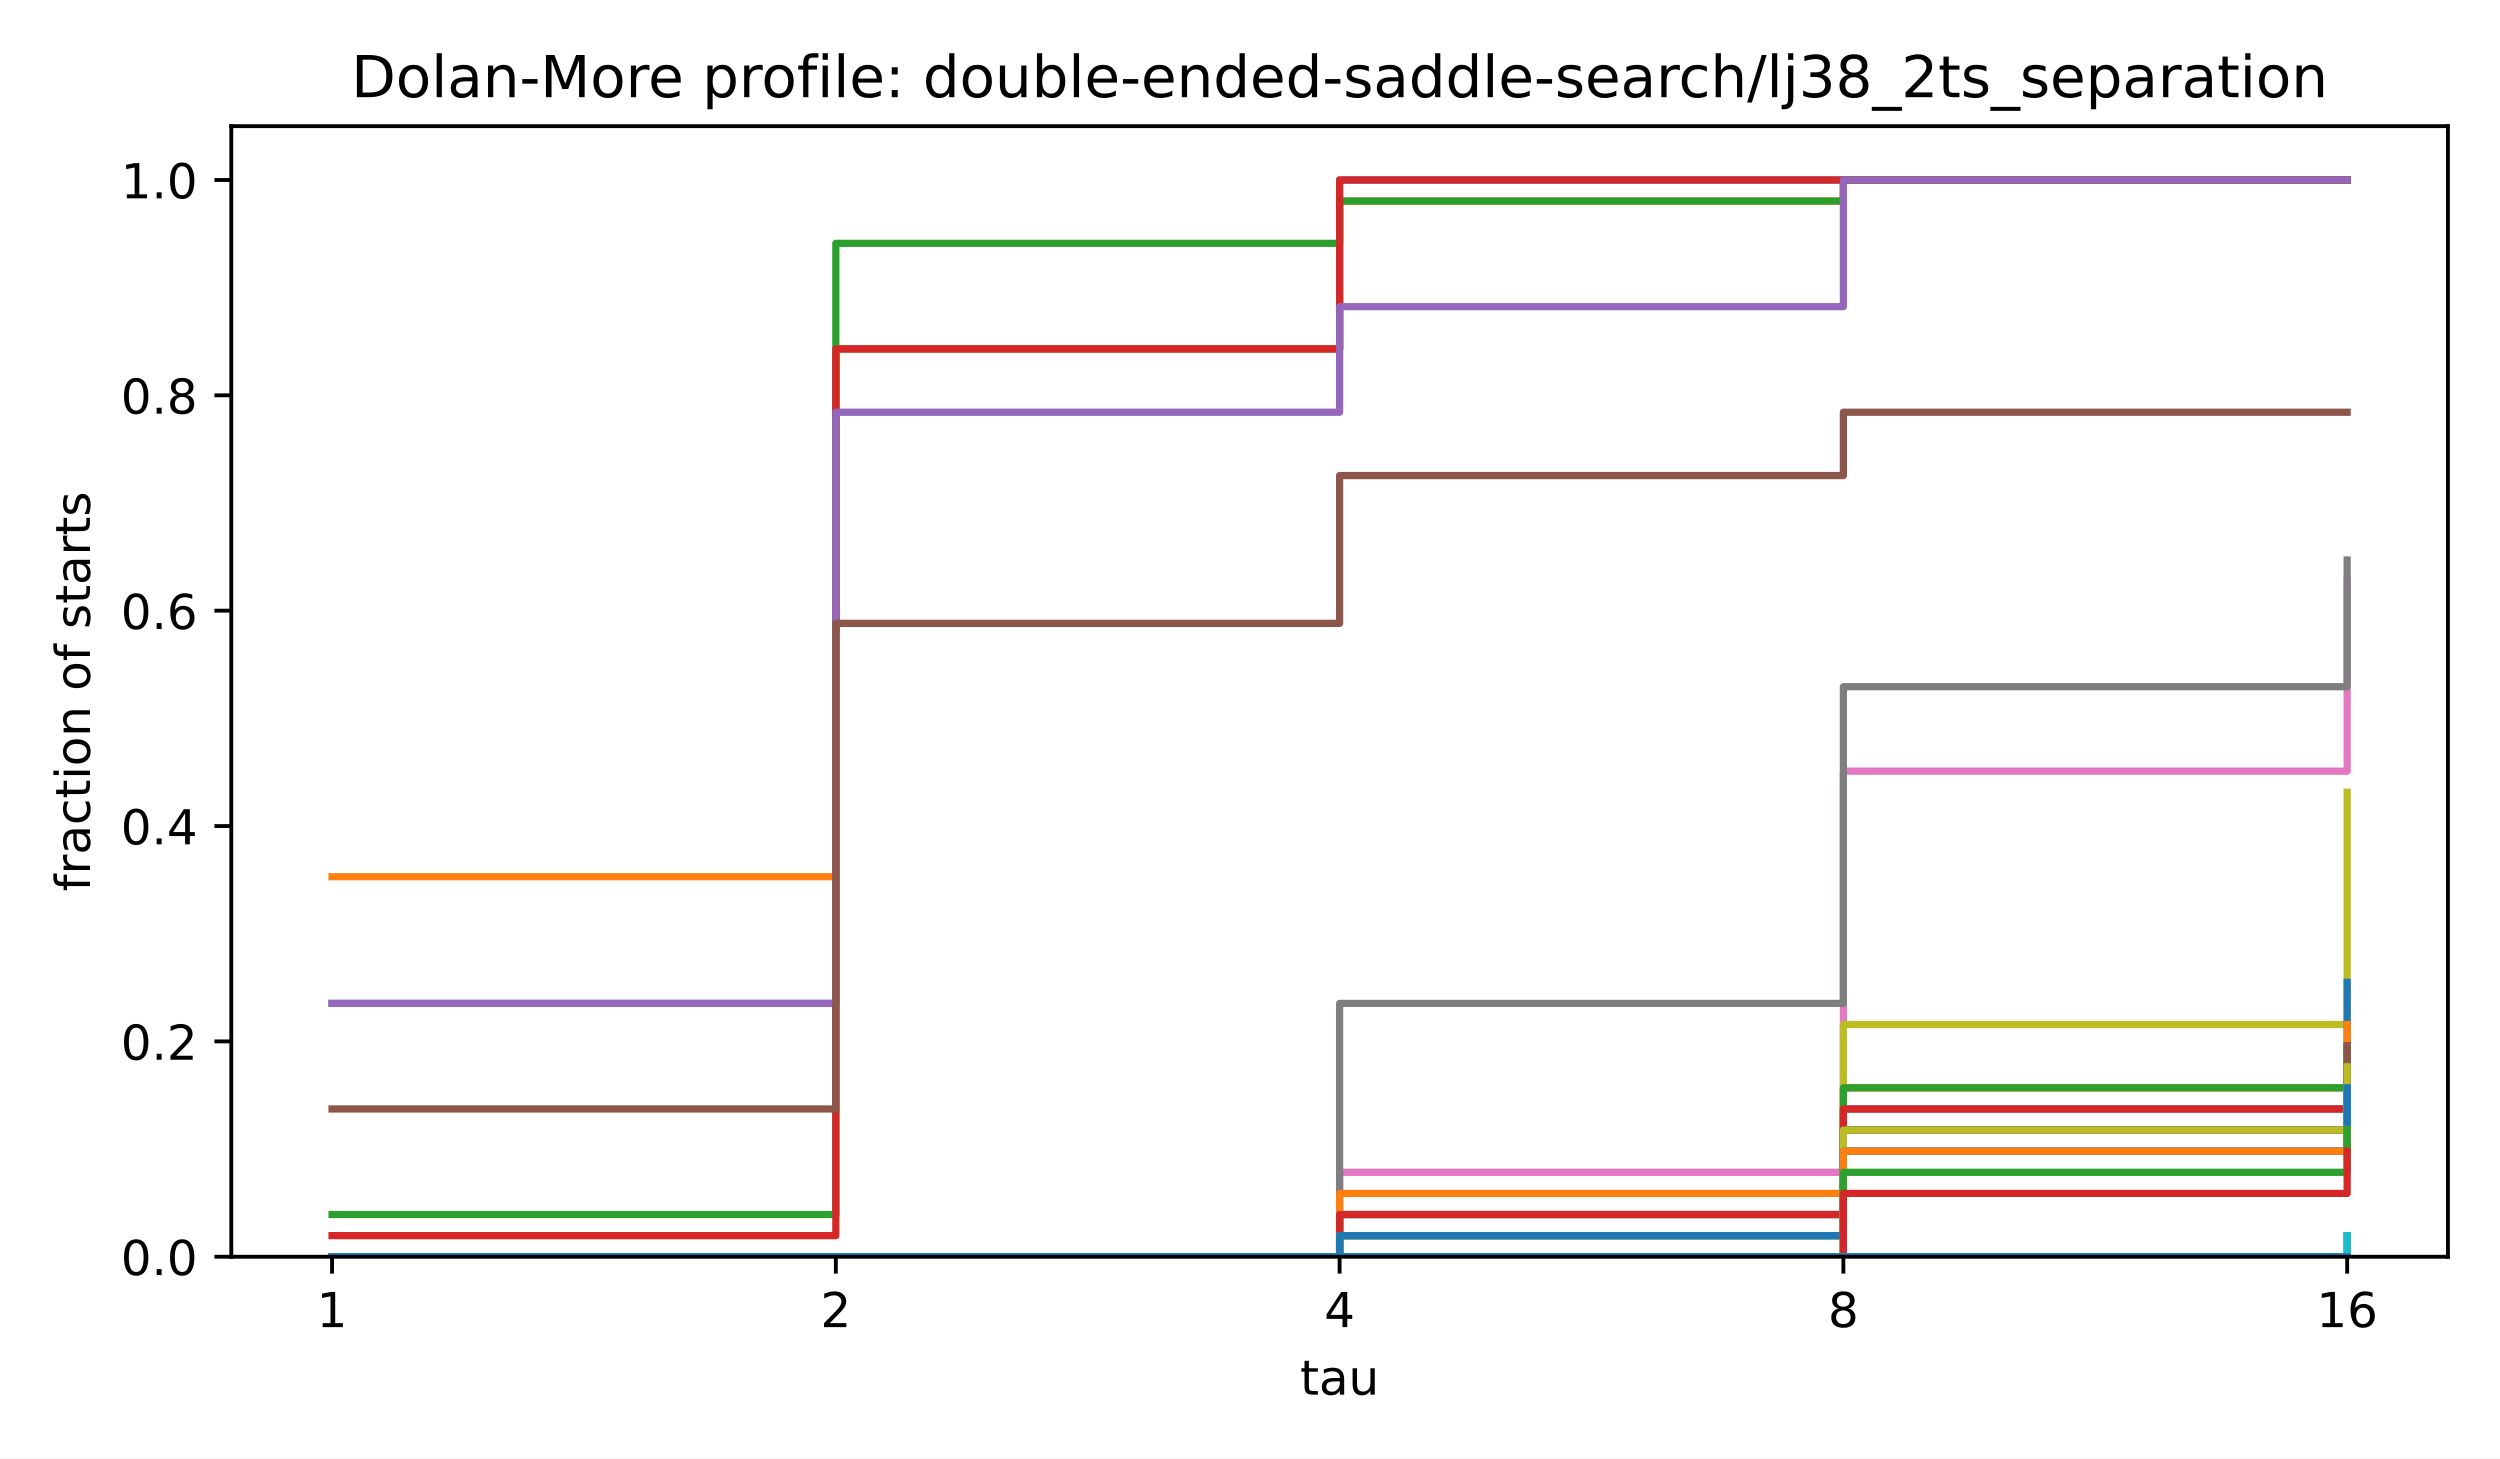
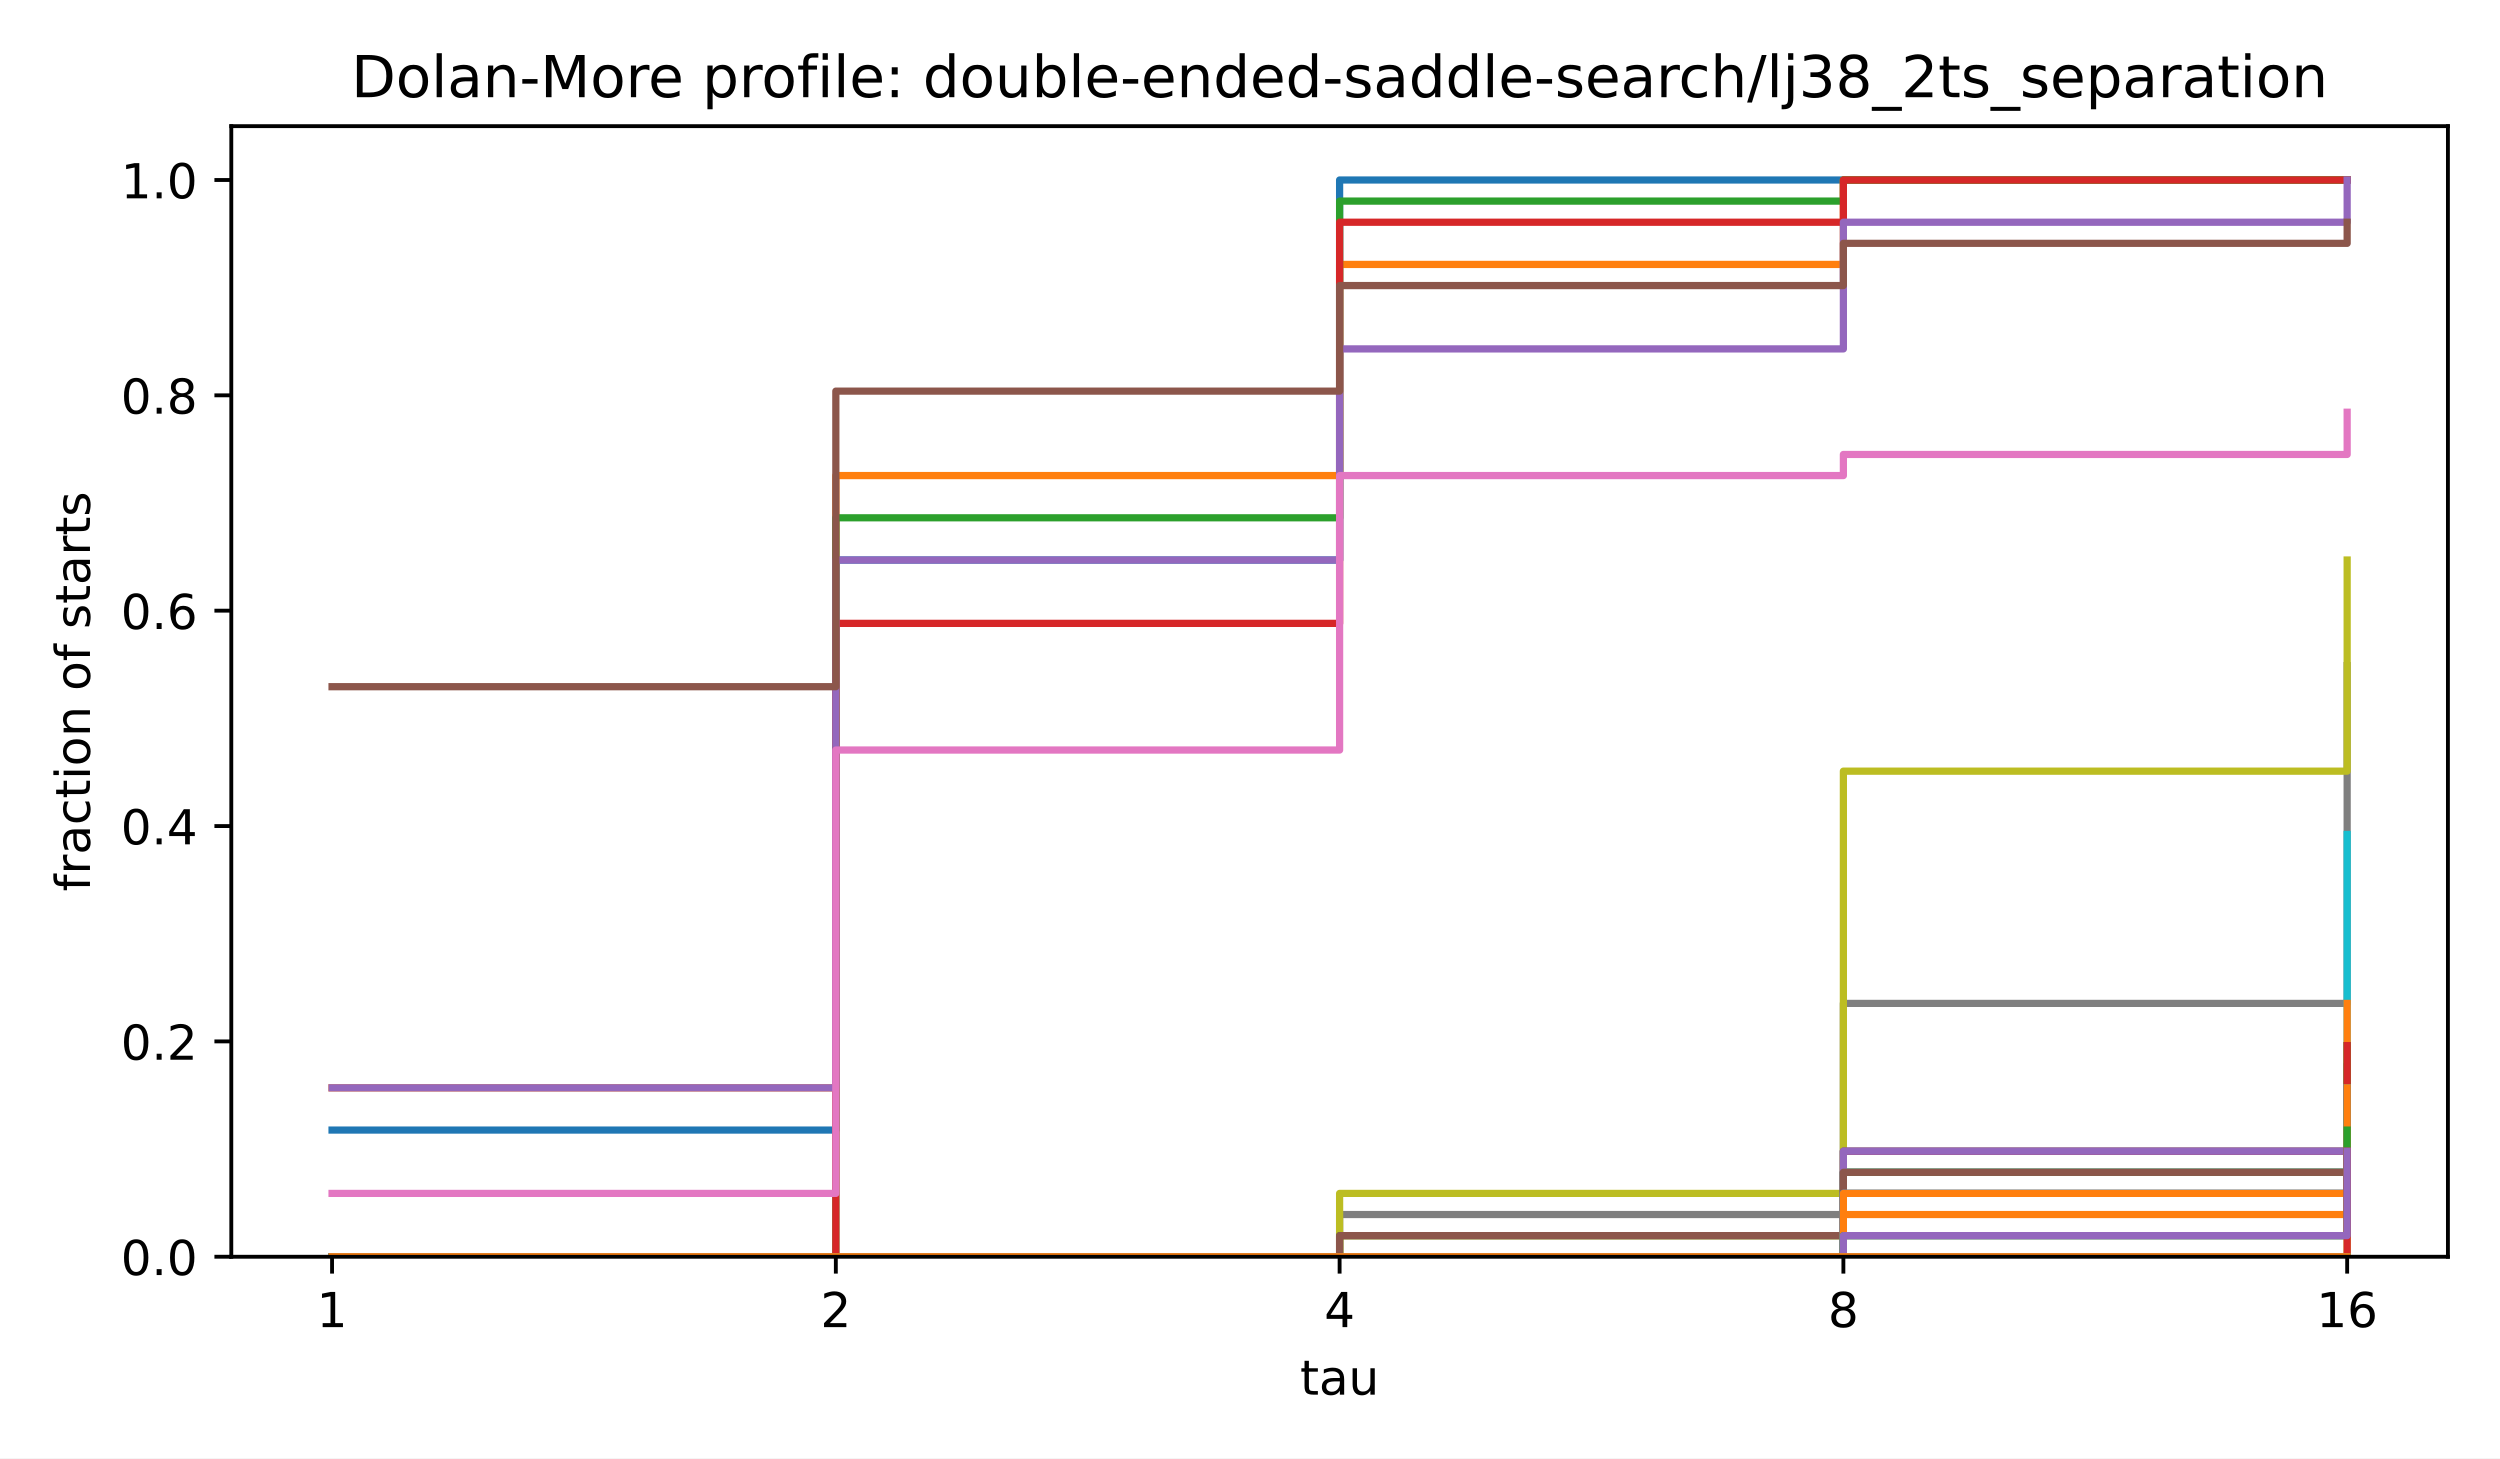
<svg xmlns="http://www.w3.org/2000/svg" xmlns:xlink="http://www.w3.org/1999/xlink" width="518.4pt" height="302.4pt" viewBox="0 0 518.4 302.4" version="1.1">
  <defs>
    <style type="text/css">*{stroke-linejoin: round; stroke-linecap: butt}</style>
  </defs>
  <g id="figure_1">
    <g id="patch_1">
      <path d="M 0 302.4  L 518.4 302.4  L 518.4 0  L 0 0  z " style="fill: #ffffff" />
    </g>
    <g id="axes_1">
      <g id="patch_2">
        <path d="M 47.962 260.6  L 507.6 260.6  L 507.6 26.16  L 47.962 26.16  z " style="fill: #ffffff" />
      </g>
      <g id="matplotlib.axis_1">
        <g id="xtick_1">
          <g id="line2d_1">
            <defs>
              <path id="m8ea4d47d77" d="M 0 0  L 0 3.5  " style="stroke: #000000; stroke-width: 0.8" />
            </defs>
            <g>
              <use xlink:href="#m8ea4d47d77" x="68.855" y="260.6" style="stroke: #000000; stroke-width: 0.8" />
            </g>
          </g>
          <g id="text_1">
            <text style="font-size: 10px; font-family: 'DejaVu Sans', 'Bitstream Vera Sans', 'Computer Modern Sans Serif', 'Lucida Grande', 'Verdana', 'Geneva', 'Lucid', 'Arial', 'Helvetica', 'Avant Garde', sans-serif; text-anchor: middle" x="68.855" y="275.198" transform="rotate(-0 68.85496 275.1977)">1</text>
          </g>
        </g>
        <g id="xtick_2">
          <g id="line2d_2">
            <g>
              <use xlink:href="#m8ea4d47d77" x="173.318" y="260.6" style="stroke: #000000; stroke-width: 0.8" />
            </g>
          </g>
          <g id="text_2">
            <text style="font-size: 10px; font-family: 'DejaVu Sans', 'Bitstream Vera Sans', 'Computer Modern Sans Serif', 'Lucida Grande', 'Verdana', 'Geneva', 'Lucid', 'Arial', 'Helvetica', 'Avant Garde', sans-serif; text-anchor: middle" x="173.318" y="275.198" transform="rotate(-0 173.3181 275.1977)">2</text>
          </g>
        </g>
        <g id="xtick_3">
          <g id="line2d_3">
            <g>
              <use xlink:href="#m8ea4d47d77" x="277.781" y="260.6" style="stroke: #000000; stroke-width: 0.8" />
            </g>
          </g>
          <g id="text_3">
            <text style="font-size: 10px; font-family: 'DejaVu Sans', 'Bitstream Vera Sans', 'Computer Modern Sans Serif', 'Lucida Grande', 'Verdana', 'Geneva', 'Lucid', 'Arial', 'Helvetica', 'Avant Garde', sans-serif; text-anchor: middle" x="277.781" y="275.198" transform="rotate(-0 277.7812 275.1977)">4</text>
          </g>
        </g>
        <g id="xtick_4">
          <g id="line2d_4">
            <g>
              <use xlink:href="#m8ea4d47d77" x="382.244" y="260.6" style="stroke: #000000; stroke-width: 0.8" />
            </g>
          </g>
          <g id="text_4">
            <text style="font-size: 10px; font-family: 'DejaVu Sans', 'Bitstream Vera Sans', 'Computer Modern Sans Serif', 'Lucida Grande', 'Verdana', 'Geneva', 'Lucid', 'Arial', 'Helvetica', 'Avant Garde', sans-serif; text-anchor: middle" x="382.244" y="275.198" transform="rotate(-0 382.2443 275.1977)">8</text>
          </g>
        </g>
        <g id="xtick_5">
          <g id="line2d_5">
            <g>
              <use xlink:href="#m8ea4d47d77" x="486.707" y="260.6" style="stroke: #000000; stroke-width: 0.8" />
            </g>
          </g>
          <g id="text_5">
            <text style="font-size: 10px; font-family: 'DejaVu Sans', 'Bitstream Vera Sans', 'Computer Modern Sans Serif', 'Lucida Grande', 'Verdana', 'Geneva', 'Lucid', 'Arial', 'Helvetica', 'Avant Garde', sans-serif; text-anchor: middle" x="486.707" y="275.198" transform="rotate(-0 486.7074 275.1977)">16</text>
          </g>
        </g>
        <g id="text_6">
          <text style="font-size: 10px; font-family: 'DejaVu Sans', 'Bitstream Vera Sans', 'Computer Modern Sans Serif', 'Lucida Grande', 'Verdana', 'Geneva', 'Lucid', 'Arial', 'Helvetica', 'Avant Garde', sans-serif; text-anchor: middle" x="277.781" y="289.198" transform="rotate(-0 277.7812 289.1977)">tau</text>
        </g>
      </g>
      <g id="matplotlib.axis_2">
        <g id="ytick_1">
          <g id="line2d_6">
            <defs>
              <path id="md659df78fa" d="M 0 0  L -3.5 0  " style="stroke: #000000; stroke-width: 0.8" />
            </defs>
            <g>
              <use xlink:href="#md659df78fa" x="47.962" y="260.6" style="stroke: #000000; stroke-width: 0.8" />
            </g>
          </g>
          <g id="text_7">
            <text style="font-size: 10px; font-family: 'DejaVu Sans', 'Bitstream Vera Sans', 'Computer Modern Sans Serif', 'Lucida Grande', 'Verdana', 'Geneva', 'Lucid', 'Arial', 'Helvetica', 'Avant Garde', sans-serif; text-anchor: end" x="40.962" y="264.399" transform="rotate(-0 40.96234 264.3988)">0.0</text>
          </g>
        </g>
        <g id="ytick_2">
          <g id="line2d_7">
            <g>
              <use xlink:href="#md659df78fa" x="47.962" y="215.945" style="stroke: #000000; stroke-width: 0.8" />
            </g>
          </g>
          <g id="text_8">
            <text style="font-size: 10px; font-family: 'DejaVu Sans', 'Bitstream Vera Sans', 'Computer Modern Sans Serif', 'Lucida Grande', 'Verdana', 'Geneva', 'Lucid', 'Arial', 'Helvetica', 'Avant Garde', sans-serif; text-anchor: end" x="40.962" y="219.744" transform="rotate(-0 40.96234 219.7436)">0.2</text>
          </g>
        </g>
        <g id="ytick_3">
          <g id="line2d_8">
            <g>
              <use xlink:href="#md659df78fa" x="47.962" y="171.29" style="stroke: #000000; stroke-width: 0.8" />
            </g>
          </g>
          <g id="text_9">
            <text style="font-size: 10px; font-family: 'DejaVu Sans', 'Bitstream Vera Sans', 'Computer Modern Sans Serif', 'Lucida Grande', 'Verdana', 'Geneva', 'Lucid', 'Arial', 'Helvetica', 'Avant Garde', sans-serif; text-anchor: end" x="40.962" y="175.088" transform="rotate(-0 40.96234 175.0884)">0.4</text>
          </g>
        </g>
        <g id="ytick_4">
          <g id="line2d_9">
            <g>
              <use xlink:href="#md659df78fa" x="47.962" y="126.634" style="stroke: #000000; stroke-width: 0.8" />
            </g>
          </g>
          <g id="text_10">
            <text style="font-size: 10px; font-family: 'DejaVu Sans', 'Bitstream Vera Sans', 'Computer Modern Sans Serif', 'Lucida Grande', 'Verdana', 'Geneva', 'Lucid', 'Arial', 'Helvetica', 'Avant Garde', sans-serif; text-anchor: end" x="40.962" y="130.433" transform="rotate(-0 40.96234 130.4331)">0.6</text>
          </g>
        </g>
        <g id="ytick_5">
          <g id="line2d_10">
            <g>
              <use xlink:href="#md659df78fa" x="47.962" y="81.979" style="stroke: #000000; stroke-width: 0.8" />
            </g>
          </g>
          <g id="text_11">
            <text style="font-size: 10px; font-family: 'DejaVu Sans', 'Bitstream Vera Sans', 'Computer Modern Sans Serif', 'Lucida Grande', 'Verdana', 'Geneva', 'Lucid', 'Arial', 'Helvetica', 'Avant Garde', sans-serif; text-anchor: end" x="40.962" y="85.778" transform="rotate(-0 40.96234 85.77788)">0.8</text>
          </g>
        </g>
        <g id="ytick_6">
          <g id="line2d_11">
            <g>
              <use xlink:href="#md659df78fa" x="47.962" y="37.324" style="stroke: #000000; stroke-width: 0.8" />
            </g>
          </g>
          <g id="text_12">
            <text style="font-size: 10px; font-family: 'DejaVu Sans', 'Bitstream Vera Sans', 'Computer Modern Sans Serif', 'Lucida Grande', 'Verdana', 'Geneva', 'Lucid', 'Arial', 'Helvetica', 'Avant Garde', sans-serif; text-anchor: end" x="40.962" y="41.123" transform="rotate(-0 40.96234 41.12264)">1.0</text>
          </g>
        </g>
        <g id="text_13">
          <text style="font-size: 10px; font-family: 'DejaVu Sans', 'Bitstream Vera Sans', 'Computer Modern Sans Serif', 'Lucida Grande', 'Verdana', 'Geneva', 'Lucid', 'Arial', 'Helvetica', 'Avant Garde', sans-serif; text-anchor: middle" x="18.657" y="143.38" transform="rotate(-90 18.65687 143.38)">fraction of starts</text>
        </g>
      </g>
      <g id="line2d_12">
-         <path d="M 68.855 208.064  L 173.318 208.064  L 173.318 72.348  L 277.781 72.348  L 277.781 37.324  L 382.244 37.324  L 382.244 37.324  L 486.707 37.324  L 486.707 37.324  " clip-path="url(#p4e380cea4b)" style="fill: none; stroke: #1f77b4; stroke-width: 1.5; stroke-linecap: square" />
+         <path d="M 68.855 234.332  L 173.318 234.332  L 173.318 116.127  L 277.781 116.127  L 277.781 37.324  L 382.244 37.324  L 382.244 37.324  L 486.707 37.324  L 486.707 37.324  " clip-path="url(#p4e380cea4b)" style="fill: none; stroke: #1f77b4; stroke-width: 1.5; stroke-linecap: square" />
      </g>
      <g id="line2d_13">
-         <path d="M 68.855 181.797  L 173.318 181.797  L 173.318 72.348  L 277.781 72.348  L 277.781 41.702  L 382.244 41.702  L 382.244 37.324  L 486.707 37.324  L 486.707 37.324  " clip-path="url(#p4e380cea4b)" style="fill: none; stroke: #ff7f0e; stroke-width: 1.5; stroke-linecap: square" />
+         <path d="M 68.855 225.576  L 173.318 225.576  L 173.318 98.615  L 277.781 98.615  L 277.781 54.836  L 382.244 54.836  L 382.244 37.324  L 486.707 37.324  L 486.707 37.324  " clip-path="url(#p4e380cea4b)" style="fill: none; stroke: #ff7f0e; stroke-width: 1.5; stroke-linecap: square" />
      </g>
      <g id="line2d_14">
-         <path d="M 68.855 251.844  L 173.318 251.844  L 173.318 50.458  L 277.781 50.458  L 277.781 41.702  L 382.244 41.702  L 382.244 37.324  L 486.707 37.324  L 486.707 37.324  " clip-path="url(#p4e380cea4b)" style="fill: none; stroke: #2ca02c; stroke-width: 1.5; stroke-linecap: square" />
+         <path d="M 68.855 260.6  L 173.318 260.6  L 173.318 107.371  L 277.781 107.371  L 277.781 41.702  L 382.244 41.702  L 382.244 37.324  L 486.707 37.324  L 486.707 37.324  " clip-path="url(#p4e380cea4b)" style="fill: none; stroke: #2ca02c; stroke-width: 1.5; stroke-linecap: square" />
      </g>
      <g id="line2d_15">
-         <path d="M 68.855 256.222  L 173.318 256.222  L 173.318 72.348  L 277.781 72.348  L 277.781 37.324  L 382.244 37.324  L 382.244 37.324  L 486.707 37.324  L 486.707 37.324  " clip-path="url(#p4e380cea4b)" style="fill: none; stroke: #d62728; stroke-width: 1.5; stroke-linecap: square" />
+         <path d="M 68.855 260.6  L 173.318 260.6  L 173.318 129.261  L 277.781 129.261  L 277.781 46.08  L 382.244 46.08  L 382.244 37.324  L 486.707 37.324  L 486.707 37.324  " clip-path="url(#p4e380cea4b)" style="fill: none; stroke: #d62728; stroke-width: 1.5; stroke-linecap: square" />
      </g>
      <g id="line2d_16">
-         <path d="M 68.855 208.064  L 173.318 208.064  L 173.318 85.481  L 277.781 85.481  L 277.781 63.592  L 382.244 63.592  L 382.244 37.324  L 486.707 37.324  L 486.707 37.324  " clip-path="url(#p4e380cea4b)" style="fill: none; stroke: #9467bd; stroke-width: 1.5; stroke-linecap: square" />
+         <path d="M 68.855 225.576  L 173.318 225.576  L 173.318 116.127  L 277.781 116.127  L 277.781 72.348  L 382.244 72.348  L 382.244 46.08  L 486.707 46.08  L 486.707 37.324  " clip-path="url(#p4e380cea4b)" style="fill: none; stroke: #9467bd; stroke-width: 1.5; stroke-linecap: square" />
      </g>
      <g id="line2d_17">
-         <path d="M 68.855 229.954  L 173.318 229.954  L 173.318 129.261  L 277.781 129.261  L 277.781 98.615  L 382.244 98.615  L 382.244 85.481  L 486.707 85.481  L 486.707 85.481  " clip-path="url(#p4e380cea4b)" style="fill: none; stroke: #8c564b; stroke-width: 1.5; stroke-linecap: square" />
+         <path d="M 68.855 142.395  L 173.318 142.395  L 173.318 81.103  L 277.781 81.103  L 277.781 59.214  L 382.244 59.214  L 382.244 50.458  L 486.707 50.458  L 486.707 46.08  " clip-path="url(#p4e380cea4b)" style="fill: none; stroke: #8c564b; stroke-width: 1.5; stroke-linecap: square" />
      </g>
      <g id="line2d_18">
-         <path d="M 68.855 260.6  L 173.318 260.6  L 173.318 260.6  L 277.781 260.6  L 277.781 243.088  L 382.244 243.088  L 382.244 159.907  L 486.707 159.907  L 486.707 120.505  " clip-path="url(#p4e380cea4b)" style="fill: none; stroke: #e377c2; stroke-width: 1.5; stroke-linecap: square" />
+         <path d="M 68.855 247.466  L 173.318 247.466  L 173.318 155.529  L 277.781 155.529  L 277.781 98.615  L 382.244 98.615  L 382.244 94.237  L 486.707 94.237  L 486.707 85.481  " clip-path="url(#p4e380cea4b)" style="fill: none; stroke: #e377c2; stroke-width: 1.5; stroke-linecap: square" />
      </g>
      <g id="line2d_19">
-         <path d="M 68.855 260.6  L 173.318 260.6  L 173.318 260.6  L 277.781 260.6  L 277.781 208.064  L 382.244 208.064  L 382.244 142.395  L 486.707 142.395  L 486.707 116.127  " clip-path="url(#p4e380cea4b)" style="fill: none; stroke: #7f7f7f; stroke-width: 1.5; stroke-linecap: square" />
+         <path d="M 68.855 260.6  L 173.318 260.6  L 173.318 260.6  L 277.781 260.6  L 277.781 251.844  L 382.244 251.844  L 382.244 208.064  L 486.707 208.064  L 486.707 138.017  " clip-path="url(#p4e380cea4b)" style="fill: none; stroke: #7f7f7f; stroke-width: 1.5; stroke-linecap: square" />
      </g>
      <g id="line2d_20">
-         <path d="M 68.855 260.6  L 173.318 260.6  L 173.318 260.6  L 277.781 260.6  L 277.781 260.6  L 382.244 260.6  L 382.244 212.442  L 486.707 212.442  L 486.707 164.285  " clip-path="url(#p4e380cea4b)" style="fill: none; stroke: #bcbd22; stroke-width: 1.5; stroke-linecap: square" />
+         <path d="M 68.855 260.6  L 173.318 260.6  L 173.318 260.6  L 277.781 260.6  L 277.781 247.466  L 382.244 247.466  L 382.244 159.907  L 486.707 159.907  L 486.707 116.127  " clip-path="url(#p4e380cea4b)" style="fill: none; stroke: #bcbd22; stroke-width: 1.5; stroke-linecap: square" />
      </g>
      <g id="line2d_21">
-         <path d="M 68.855 260.6  L 173.318 260.6  L 173.318 260.6  L 277.781 260.6  L 277.781 251.844  L 382.244 251.844  L 382.244 234.332  L 486.707 234.332  L 486.707 216.82  " clip-path="url(#p4e380cea4b)" style="fill: none; stroke: #17becf; stroke-width: 1.5; stroke-linecap: square" />
+         <path d="M 68.855 260.6  L 173.318 260.6  L 173.318 260.6  L 277.781 260.6  L 277.781 260.6  L 382.244 260.6  L 382.244 238.71  L 486.707 238.71  L 486.707 173.041  " clip-path="url(#p4e380cea4b)" style="fill: none; stroke: #17becf; stroke-width: 1.5; stroke-linecap: square" />
      </g>
      <g id="line2d_22">
-         <path d="M 68.855 260.6  L 173.318 260.6  L 173.318 260.6  L 277.781 260.6  L 277.781 251.844  L 382.244 251.844  L 382.244 229.954  L 486.707 229.954  L 486.707 203.686  " clip-path="url(#p4e380cea4b)" style="fill: none; stroke: #1f77b4; stroke-width: 1.5; stroke-linecap: square" />
+         <path d="M 68.855 260.6  L 173.318 260.6  L 173.318 260.6  L 277.781 260.6  L 277.781 260.6  L 382.244 260.6  L 382.244 243.088  L 486.707 243.088  L 486.707 221.198  " clip-path="url(#p4e380cea4b)" style="fill: none; stroke: #1f77b4; stroke-width: 1.5; stroke-linecap: square" />
      </g>
      <g id="line2d_23">
-         <path d="M 68.855 260.6  L 173.318 260.6  L 173.318 260.6  L 277.781 260.6  L 277.781 247.466  L 382.244 247.466  L 382.244 225.576  L 486.707 225.576  L 486.707 212.442  " clip-path="url(#p4e380cea4b)" style="fill: none; stroke: #ff7f0e; stroke-width: 1.5; stroke-linecap: square" />
+         <path d="M 68.855 260.6  L 173.318 260.6  L 173.318 260.6  L 277.781 260.6  L 277.781 256.222  L 382.244 256.222  L 382.244 251.844  L 486.707 251.844  L 486.707 208.064  " clip-path="url(#p4e380cea4b)" style="fill: none; stroke: #ff7f0e; stroke-width: 1.5; stroke-linecap: square" />
      </g>
      <g id="line2d_24">
-         <path d="M 68.855 260.6  L 173.318 260.6  L 173.318 260.6  L 277.781 260.6  L 277.781 251.844  L 382.244 251.844  L 382.244 225.576  L 486.707 225.576  L 486.707 216.82  " clip-path="url(#p4e380cea4b)" style="fill: none; stroke: #2ca02c; stroke-width: 1.5; stroke-linecap: square" />
+         <path d="M 68.855 260.6  L 173.318 260.6  L 173.318 260.6  L 277.781 260.6  L 277.781 256.222  L 382.244 256.222  L 382.244 243.088  L 486.707 243.088  L 486.707 216.82  " clip-path="url(#p4e380cea4b)" style="fill: none; stroke: #2ca02c; stroke-width: 1.5; stroke-linecap: square" />
      </g>
      <g id="line2d_25">
-         <path d="M 68.855 260.6  L 173.318 260.6  L 173.318 260.6  L 277.781 260.6  L 277.781 251.844  L 382.244 251.844  L 382.244 229.954  L 486.707 229.954  L 486.707 221.198  " clip-path="url(#p4e380cea4b)" style="fill: none; stroke: #d62728; stroke-width: 1.5; stroke-linecap: square" />
+         <path d="M 68.855 260.6  L 173.318 260.6  L 173.318 260.6  L 277.781 260.6  L 277.781 260.6  L 382.244 260.6  L 382.244 238.71  L 486.707 238.71  L 486.707 216.82  " clip-path="url(#p4e380cea4b)" style="fill: none; stroke: #d62728; stroke-width: 1.5; stroke-linecap: square" />
      </g>
      <g id="line2d_26">
-         <path d="M 68.855 260.6  L 173.318 260.6  L 173.318 260.6  L 277.781 260.6  L 277.781 256.222  L 382.244 256.222  L 382.244 234.332  L 486.707 234.332  L 486.707 221.198  " clip-path="url(#p4e380cea4b)" style="fill: none; stroke: #9467bd; stroke-width: 1.5; stroke-linecap: square" />
+         <path d="M 68.855 260.6  L 173.318 260.6  L 173.318 260.6  L 277.781 260.6  L 277.781 260.6  L 382.244 260.6  L 382.244 238.71  L 486.707 238.71  L 486.707 225.576  " clip-path="url(#p4e380cea4b)" style="fill: none; stroke: #9467bd; stroke-width: 1.5; stroke-linecap: square" />
      </g>
      <g id="line2d_27">
-         <path d="M 68.855 260.6  L 173.318 260.6  L 173.318 260.6  L 277.781 260.6  L 277.781 256.222  L 382.244 256.222  L 382.244 234.332  L 486.707 234.332  L 486.707 216.82  " clip-path="url(#p4e380cea4b)" style="fill: none; stroke: #8c564b; stroke-width: 1.5; stroke-linecap: square" />
+         <path d="M 68.855 260.6  L 173.318 260.6  L 173.318 260.6  L 277.781 260.6  L 277.781 256.222  L 382.244 256.222  L 382.244 243.088  L 486.707 243.088  L 486.707 225.576  " clip-path="url(#p4e380cea4b)" style="fill: none; stroke: #8c564b; stroke-width: 1.5; stroke-linecap: square" />
      </g>
      <g id="line2d_28">
-         <path d="M 68.855 260.6  L 173.318 260.6  L 173.318 260.6  L 277.781 260.6  L 277.781 260.6  L 382.244 260.6  L 382.244 238.71  L 486.707 238.71  L 486.707 229.954  " clip-path="url(#p4e380cea4b)" style="fill: none; stroke: #e377c2; stroke-width: 1.5; stroke-linecap: square" />
+         <path d="M 68.855 260.6  L 173.318 260.6  L 173.318 260.6  L 277.781 260.6  L 277.781 260.6  L 382.244 260.6  L 382.244 247.466  L 486.707 247.466  L 486.707 225.576  " clip-path="url(#p4e380cea4b)" style="fill: none; stroke: #e377c2; stroke-width: 1.5; stroke-linecap: square" />
      </g>
      <g id="line2d_29">
-         <path d="M 68.855 260.6  L 173.318 260.6  L 173.318 260.6  L 277.781 260.6  L 277.781 260.6  L 382.244 260.6  L 382.244 238.71  L 486.707 238.71  L 486.707 229.954  " clip-path="url(#p4e380cea4b)" style="fill: none; stroke: #7f7f7f; stroke-width: 1.5; stroke-linecap: square" />
+         <path d="M 68.855 260.6  L 173.318 260.6  L 173.318 260.6  L 277.781 260.6  L 277.781 260.6  L 382.244 260.6  L 382.244 256.222  L 486.707 256.222  L 486.707 229.954  " clip-path="url(#p4e380cea4b)" style="fill: none; stroke: #7f7f7f; stroke-width: 1.5; stroke-linecap: square" />
      </g>
      <g id="line2d_30">
-         <path d="M 68.855 260.6  L 173.318 260.6  L 173.318 260.6  L 277.781 260.6  L 277.781 256.222  L 382.244 256.222  L 382.244 234.332  L 486.707 234.332  L 486.707 221.198  " clip-path="url(#p4e380cea4b)" style="fill: none; stroke: #bcbd22; stroke-width: 1.5; stroke-linecap: square" />
+         <path d="M 68.855 260.6  L 173.318 260.6  L 173.318 260.6  L 277.781 260.6  L 277.781 260.6  L 382.244 260.6  L 382.244 260.6  L 486.707 260.6  L 486.707 229.954  " clip-path="url(#p4e380cea4b)" style="fill: none; stroke: #bcbd22; stroke-width: 1.5; stroke-linecap: square" />
      </g>
      <g id="line2d_31">
-         <path d="M 68.855 260.6  L 173.318 260.6  L 173.318 260.6  L 277.781 260.6  L 277.781 256.222  L 382.244 256.222  L 382.244 238.71  L 486.707 238.71  L 486.707 225.576  " clip-path="url(#p4e380cea4b)" style="fill: none; stroke: #17becf; stroke-width: 1.5; stroke-linecap: square" />
+         <path d="M 68.855 260.6  L 173.318 260.6  L 173.318 260.6  L 277.781 260.6  L 277.781 260.6  L 382.244 260.6  L 382.244 247.466  L 486.707 247.466  L 486.707 225.576  " clip-path="url(#p4e380cea4b)" style="fill: none; stroke: #17becf; stroke-width: 1.5; stroke-linecap: square" />
      </g>
      <g id="line2d_32">
-         <path d="M 68.855 260.6  L 173.318 260.6  L 173.318 260.6  L 277.781 260.6  L 277.781 256.222  L 382.244 256.222  L 382.244 238.71  L 486.707 238.71  L 486.707 225.576  " clip-path="url(#p4e380cea4b)" style="fill: none; stroke: #1f77b4; stroke-width: 1.5; stroke-linecap: square" />
+         <path d="M 68.855 260.6  L 173.318 260.6  L 173.318 260.6  L 277.781 260.6  L 277.781 260.6  L 382.244 260.6  L 382.244 247.466  L 486.707 247.466  L 486.707 225.576  " clip-path="url(#p4e380cea4b)" style="fill: none; stroke: #1f77b4; stroke-width: 1.5; stroke-linecap: square" />
      </g>
      <g id="line2d_33">
-         <path d="M 68.855 260.6  L 173.318 260.6  L 173.318 260.6  L 277.781 260.6  L 277.781 260.6  L 382.244 260.6  L 382.244 238.71  L 486.707 238.71  L 486.707 234.332  " clip-path="url(#p4e380cea4b)" style="fill: none; stroke: #ff7f0e; stroke-width: 1.5; stroke-linecap: square" />
+         <path d="M 68.855 260.6  L 173.318 260.6  L 173.318 260.6  L 277.781 260.6  L 277.781 260.6  L 382.244 260.6  L 382.244 247.466  L 486.707 247.466  L 486.707 225.576  " clip-path="url(#p4e380cea4b)" style="fill: none; stroke: #ff7f0e; stroke-width: 1.5; stroke-linecap: square" />
      </g>
      <g id="line2d_34">
-         <path d="M 68.855 260.6  L 173.318 260.6  L 173.318 260.6  L 277.781 260.6  L 277.781 260.6  L 382.244 260.6  L 382.244 243.088  L 486.707 243.088  L 486.707 234.332  " clip-path="url(#p4e380cea4b)" style="fill: none; stroke: #2ca02c; stroke-width: 1.5; stroke-linecap: square" />
+         <path d="M 68.855 260.6  L 173.318 260.6  L 173.318 260.6  L 277.781 260.6  L 277.781 260.6  L 382.244 260.6  L 382.244 256.222  L 486.707 256.222  L 486.707 234.332  " clip-path="url(#p4e380cea4b)" style="fill: none; stroke: #2ca02c; stroke-width: 1.5; stroke-linecap: square" />
      </g>
      <g id="line2d_35">
-         <path d="M 68.855 260.6  L 173.318 260.6  L 173.318 260.6  L 277.781 260.6  L 277.781 260.6  L 382.244 260.6  L 382.244 247.466  L 486.707 247.466  L 486.707 238.71  " clip-path="url(#p4e380cea4b)" style="fill: none; stroke: #d62728; stroke-width: 1.5; stroke-linecap: square" />
+         <path d="M 68.855 260.6  L 173.318 260.6  L 173.318 260.6  L 277.781 260.6  L 277.781 260.6  L 382.244 260.6  L 382.244 260.6  L 486.707 260.6  L 486.707 238.71  " clip-path="url(#p4e380cea4b)" style="fill: none; stroke: #d62728; stroke-width: 1.5; stroke-linecap: square" />
      </g>
      <g id="line2d_36">
-         <path d="M 68.855 260.6  L 173.318 260.6  L 173.318 260.6  L 277.781 260.6  L 277.781 260.6  L 382.244 260.6  L 382.244 260.6  L 486.707 260.6  L 486.707 260.6  " clip-path="url(#p4e380cea4b)" style="fill: none; stroke: #9467bd; stroke-width: 1.5; stroke-linecap: square" />
+         <path d="M 68.855 260.6  L 173.318 260.6  L 173.318 260.6  L 277.781 260.6  L 277.781 260.6  L 382.244 260.6  L 382.244 256.222  L 486.707 256.222  L 486.707 238.71  " clip-path="url(#p4e380cea4b)" style="fill: none; stroke: #9467bd; stroke-width: 1.5; stroke-linecap: square" />
      </g>
      <g id="line2d_37">
        <path d="M 68.855 260.6  L 173.318 260.6  L 173.318 260.6  L 277.781 260.6  L 277.781 260.6  L 382.244 260.6  L 382.244 260.6  L 486.707 260.6  L 486.707 260.6  " clip-path="url(#p4e380cea4b)" style="fill: none; stroke: #8c564b; stroke-width: 1.5; stroke-linecap: square" />
      </g>
      <g id="line2d_38">
-         <path d="M 68.855 260.6  L 173.318 260.6  L 173.318 260.6  L 277.781 260.6  L 277.781 260.6  L 382.244 260.6  L 382.244 260.6  L 486.707 260.6  L 486.707 256.222  " clip-path="url(#p4e380cea4b)" style="fill: none; stroke: #e377c2; stroke-width: 1.5; stroke-linecap: square" />
+         <path d="M 68.855 260.6  L 173.318 260.6  L 173.318 260.6  L 277.781 260.6  L 277.781 260.6  L 382.244 260.6  L 382.244 260.6  L 486.707 260.6  L 486.707 260.6  " clip-path="url(#p4e380cea4b)" style="fill: none; stroke: #e377c2; stroke-width: 1.5; stroke-linecap: square" />
      </g>
      <g id="line2d_39">
        <path d="M 68.855 260.6  L 173.318 260.6  L 173.318 260.6  L 277.781 260.6  L 277.781 260.6  L 382.244 260.6  L 382.244 260.6  L 486.707 260.6  L 486.707 260.6  " clip-path="url(#p4e380cea4b)" style="fill: none; stroke: #7f7f7f; stroke-width: 1.5; stroke-linecap: square" />
      </g>
      <g id="line2d_40">
        <path d="M 68.855 260.6  L 173.318 260.6  L 173.318 260.6  L 277.781 260.6  L 277.781 260.6  L 382.244 260.6  L 382.244 260.6  L 486.707 260.6  L 486.707 260.6  " clip-path="url(#p4e380cea4b)" style="fill: none; stroke: #bcbd22; stroke-width: 1.5; stroke-linecap: square" />
      </g>
      <g id="line2d_41">
        <path d="M 68.855 260.6  L 173.318 260.6  L 173.318 260.6  L 277.781 260.6  L 277.781 260.6  L 382.244 260.6  L 382.244 260.6  L 486.707 260.6  L 486.707 260.6  " clip-path="url(#p4e380cea4b)" style="fill: none; stroke: #17becf; stroke-width: 1.5; stroke-linecap: square" />
      </g>
      <g id="line2d_42">
        <path d="M 68.855 260.6  L 173.318 260.6  L 173.318 260.6  L 277.781 260.6  L 277.781 260.6  L 382.244 260.6  L 382.244 260.6  L 486.707 260.6  L 486.707 260.6  " clip-path="url(#p4e380cea4b)" style="fill: none; stroke: #1f77b4; stroke-width: 1.5; stroke-linecap: square" />
      </g>
      <g id="line2d_43">
        <path d="M 68.855 260.6  L 173.318 260.6  L 173.318 260.6  L 277.781 260.6  L 277.781 260.6  L 382.244 260.6  L 382.244 260.6  L 486.707 260.6  L 486.707 260.6  " clip-path="url(#p4e380cea4b)" style="fill: none; stroke: #ff7f0e; stroke-width: 1.5; stroke-linecap: square" />
      </g>
      <g id="line2d_44">
        <path d="M 68.855 260.6  L 173.318 260.6  L 173.318 260.6  L 277.781 260.6  L 277.781 260.6  L 382.244 260.6  L 382.244 260.6  L 486.707 260.6  L 486.707 260.6  " clip-path="url(#p4e380cea4b)" style="fill: none; stroke: #2ca02c; stroke-width: 1.5; stroke-linecap: square" />
      </g>
      <g id="line2d_45">
        <path d="M 68.855 260.6  L 173.318 260.6  L 173.318 260.6  L 277.781 260.6  L 277.781 260.6  L 382.244 260.6  L 382.244 260.6  L 486.707 260.6  L 486.707 260.6  " clip-path="url(#p4e380cea4b)" style="fill: none; stroke: #d62728; stroke-width: 1.5; stroke-linecap: square" />
      </g>
      <g id="line2d_46">
        <path d="M 68.855 260.6  L 173.318 260.6  L 173.318 260.6  L 277.781 260.6  L 277.781 260.6  L 382.244 260.6  L 382.244 260.6  L 486.707 260.6  L 486.707 260.6  " clip-path="url(#p4e380cea4b)" style="fill: none; stroke: #9467bd; stroke-width: 1.5; stroke-linecap: square" />
      </g>
      <g id="line2d_47">
        <path d="M 68.855 260.6  L 173.318 260.6  L 173.318 260.6  L 277.781 260.6  L 277.781 260.6  L 382.244 260.6  L 382.244 260.6  L 486.707 260.6  L 486.707 260.6  " clip-path="url(#p4e380cea4b)" style="fill: none; stroke: #8c564b; stroke-width: 1.5; stroke-linecap: square" />
      </g>
      <g id="line2d_48">
        <path d="M 68.855 260.6  L 173.318 260.6  L 173.318 260.6  L 277.781 260.6  L 277.781 260.6  L 382.244 260.6  L 382.244 260.6  L 486.707 260.6  L 486.707 260.6  " clip-path="url(#p4e380cea4b)" style="fill: none; stroke: #e377c2; stroke-width: 1.5; stroke-linecap: square" />
      </g>
      <g id="line2d_49">
-         <path d="M 68.855 260.6  L 173.318 260.6  L 173.318 260.6  L 277.781 260.6  L 277.781 260.6  L 382.244 260.6  L 382.244 260.6  L 486.707 260.6  L 486.707 256.222  " clip-path="url(#p4e380cea4b)" style="fill: none; stroke: #7f7f7f; stroke-width: 1.5; stroke-linecap: square" />
+         <path d="M 68.855 260.6  L 173.318 260.6  L 173.318 260.6  L 277.781 260.6  L 277.781 260.6  L 382.244 260.6  L 382.244 260.6  L 486.707 260.6  L 486.707 260.6  " clip-path="url(#p4e380cea4b)" style="fill: none; stroke: #7f7f7f; stroke-width: 1.5; stroke-linecap: square" />
      </g>
      <g id="line2d_50">
        <path d="M 68.855 260.6  L 173.318 260.6  L 173.318 260.6  L 277.781 260.6  L 277.781 260.6  L 382.244 260.6  L 382.244 260.6  L 486.707 260.6  L 486.707 260.6  " clip-path="url(#p4e380cea4b)" style="fill: none; stroke: #bcbd22; stroke-width: 1.5; stroke-linecap: square" />
      </g>
      <g id="line2d_51">
-         <path d="M 68.855 260.6  L 173.318 260.6  L 173.318 260.6  L 277.781 260.6  L 277.781 260.6  L 382.244 260.6  L 382.244 260.6  L 486.707 260.6  L 486.707 256.222  " clip-path="url(#p4e380cea4b)" style="fill: none; stroke: #17becf; stroke-width: 1.5; stroke-linecap: square" />
+         <path d="M 68.855 260.6  L 173.318 260.6  L 173.318 260.6  L 277.781 260.6  L 277.781 260.6  L 382.244 260.6  L 382.244 260.6  L 486.707 260.6  L 486.707 260.6  " clip-path="url(#p4e380cea4b)" style="fill: none; stroke: #17becf; stroke-width: 1.5; stroke-linecap: square" />
      </g>
      <g id="line2d_52">
        <path d="M 68.855 260.6  L 173.318 260.6  L 173.318 260.6  L 277.781 260.6  L 277.781 260.6  L 382.244 260.6  L 382.244 260.6  L 486.707 260.6  L 486.707 260.6  " clip-path="url(#p4e380cea4b)" style="fill: none; stroke: #1f77b4; stroke-width: 1.5; stroke-linecap: square" />
+       </g>
+       <g id="line2d_53">
+         <path d="M 68.855 260.6  L 173.318 260.6  L 173.318 260.6  L 277.781 260.6  L 277.781 260.6  L 382.244 260.6  L 382.244 260.6  L 486.707 260.6  L 486.707 260.6  " clip-path="url(#p4e380cea4b)" style="fill: none; stroke: #ff7f0e; stroke-width: 1.5; stroke-linecap: square" />
      </g>
      <g id="patch_3">
        <path d="M 47.962 260.6  L 47.962 26.16  " style="fill: none; stroke: #000000; stroke-width: 0.8; stroke-linejoin: miter; stroke-linecap: square" />
      </g>
      <g id="patch_4">
        <path d="M 507.6 260.6  L 507.6 26.16  " style="fill: none; stroke: #000000; stroke-width: 0.8; stroke-linejoin: miter; stroke-linecap: square" />
      </g>
      <g id="patch_5">
        <path d="M 47.962 260.6  L 507.6 260.6  " style="fill: none; stroke: #000000; stroke-width: 0.8; stroke-linejoin: miter; stroke-linecap: square" />
      </g>
      <g id="patch_6">
        <path d="M 47.962 26.16  L 507.6 26.16  " style="fill: none; stroke: #000000; stroke-width: 0.8; stroke-linejoin: miter; stroke-linecap: square" />
      </g>
      <g id="text_14">
        <text style="font-size: 12px; font-family: 'DejaVu Sans', 'Bitstream Vera Sans', 'Computer Modern Sans Serif', 'Lucida Grande', 'Verdana', 'Geneva', 'Lucid', 'Arial', 'Helvetica', 'Avant Garde', sans-serif; text-anchor: middle" x="277.781" y="20.16" transform="rotate(-0 277.7812 20.16)">Dolan-More profile: double-ended-saddle-search/lj38_2ts_separation</text>
      </g>
    </g>
  </g>
  <defs>
    <clipPath id="p4e380cea4b">
      <rect x="47.962" y="26.16" width="459.638" height="234.44" />
    </clipPath>
  </defs>
</svg>
